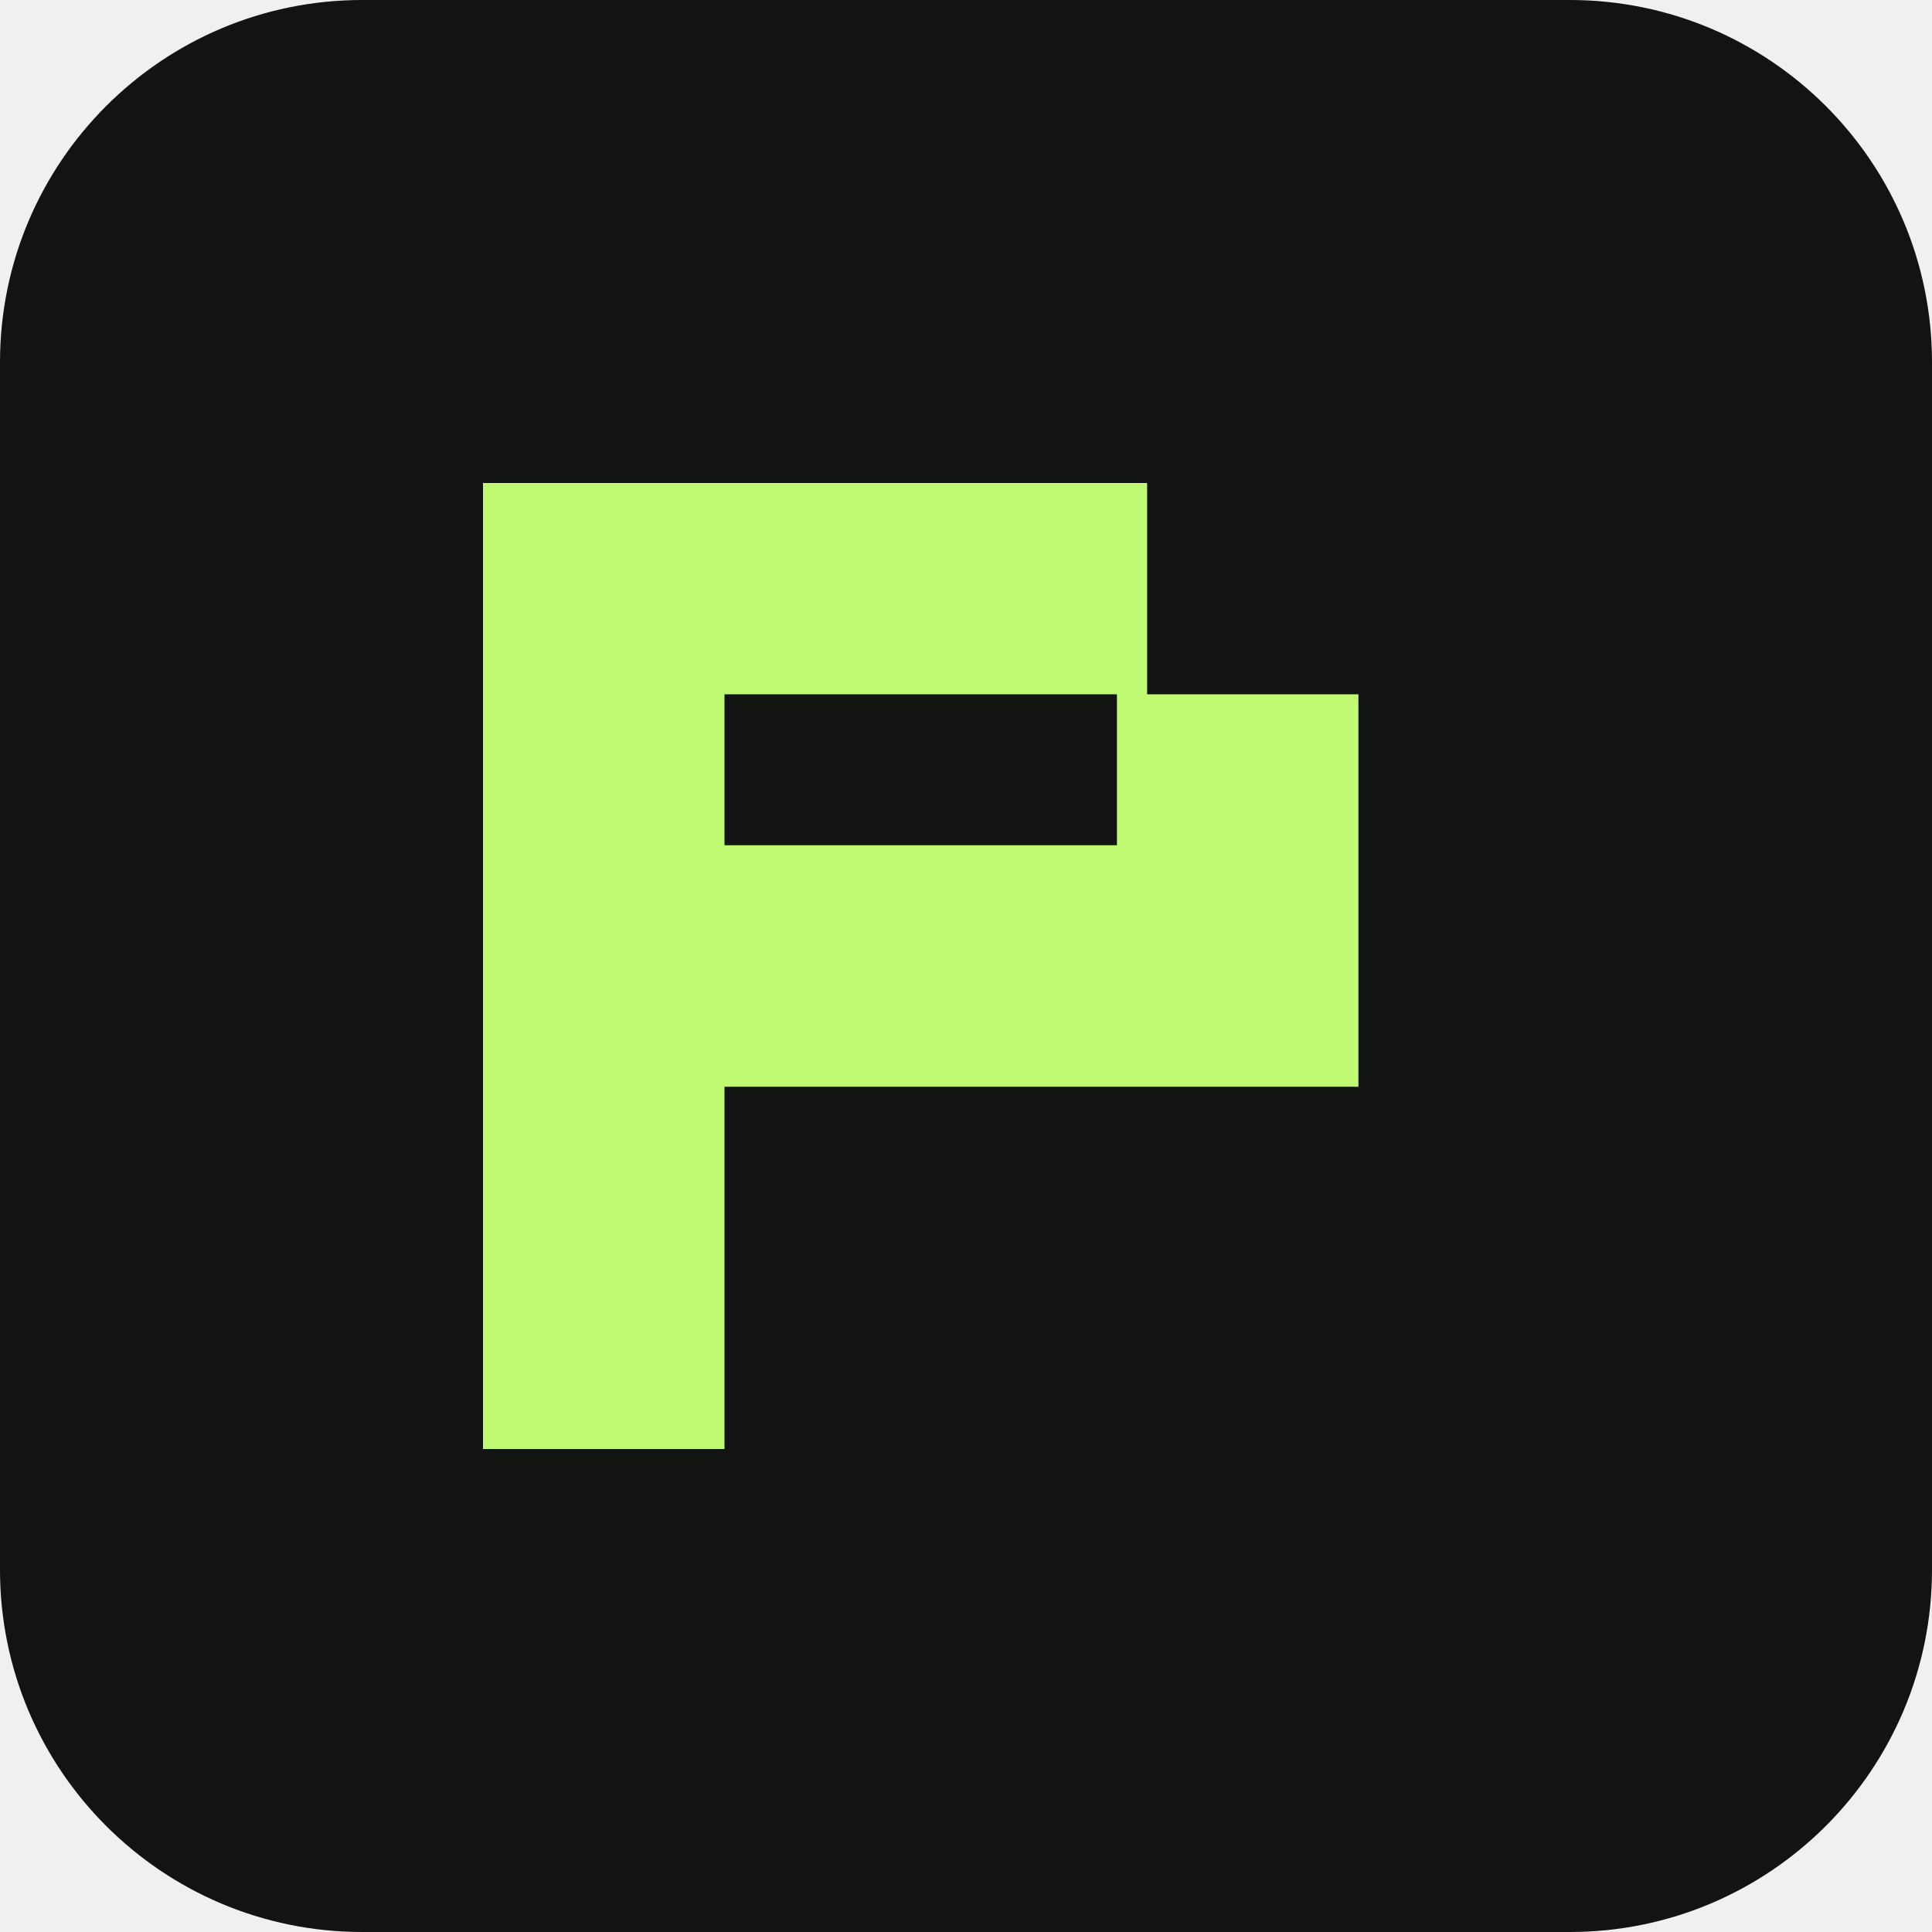
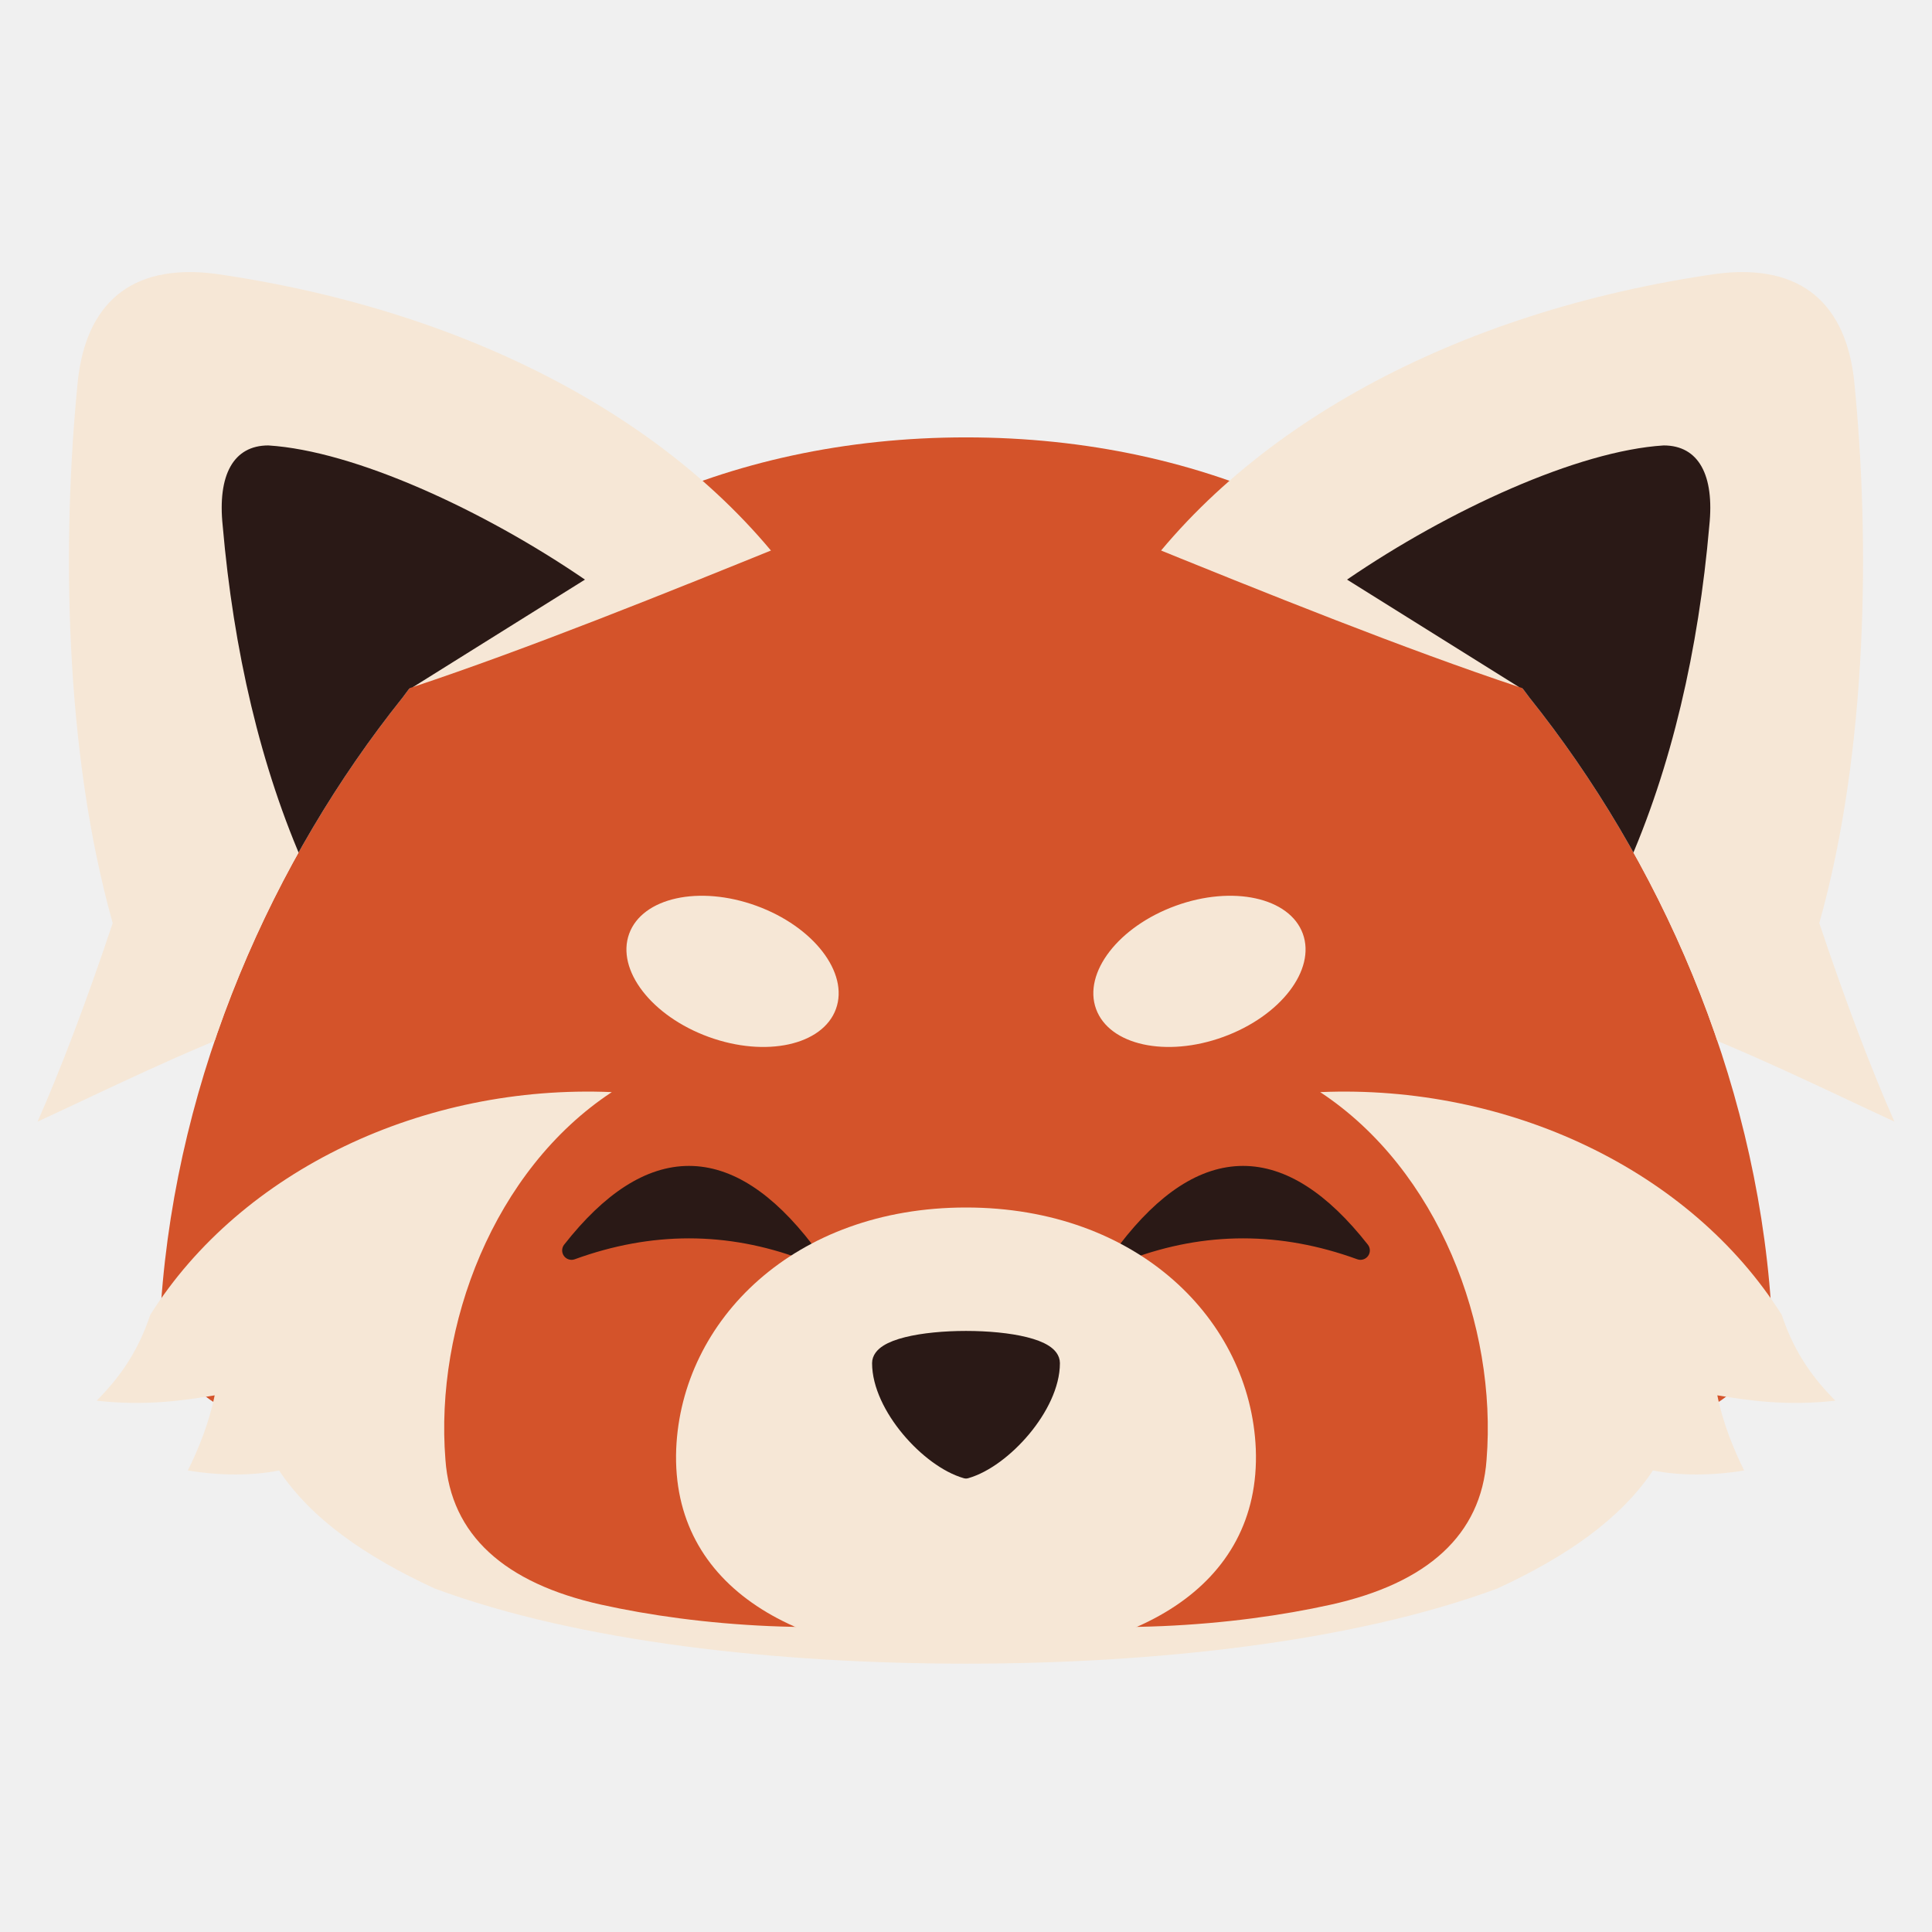
- <svg xmlns="http://www.w3.org/2000/svg" viewBox="0 0 64 64">
-   <rect width="64" height="64" rx="12" fill="#111411" />
-   <path d="M16 48V16h22v7h7v13H24v12zm8-20h13v-5H24z" fill="#c0fa73" />
+ <svg xmlns="http://www.w3.org/2000/svg" viewBox="20 -50 720 720">
+   <path fill="#D4532A" d="M380,113 C470,113 546,150 590,210 C638,270 674,350 680,436 C676,470 654,480 636,478 C600,540 480,566 380,566 C280,566 160,540 124,478 C106,480 84,470 80,436 C86,350 122,270 170,210 C214,150 290,113 380,113 Z" />
+   <mask id="ear-r" maskUnits="userSpaceOnUse" x="0" y="0" width="760" height="700">
+     <rect width="760" height="700" fill="white" />
+     <path fill="black" d="M380,113 C470,113 546,150 590,210 C638,270 674,350 680,436 C676,470 654,480 636,478 C600,540 480,566 380,566 C280,566 160,540 124,478 C106,480 84,470 80,436 C86,350 122,270 170,210 C214,150 290,113 380,113 Z" />
+     <path fill="white" d="M440,0 L440,150 C494,172 544,192 586,206 L760,264 L760,0 Z" />
+   </mask>
+   <g mask="url(#ear-r)">
+     <path fill="#F6E7D6" d="M440,172 C482,110 562,66 660,52 C692,48 708,64 711,92 C717,152 716,230 698,294 C708,324 718,350 726,368 C700,356 672,342 640,330 Z" />
+     <path fill="#2A1916" d="M522,166 C560,140 608,118 640,116 C653,116 659,127 657,146 C653,192 643,236 626,274 L586,206 L522,166 Z" />
+   </g>
+   <mask id="ear-l" maskUnits="userSpaceOnUse" x="0" y="0" width="760" height="700">
+     <rect width="760" height="700" fill="white" />
+     <path fill="black" d="M380,113 C470,113 546,150 590,210 C638,270 674,350 680,436 C676,470 654,480 636,478 C600,540 480,566 380,566 C280,566 160,540 124,478 C106,480 84,470 80,436 C86,350 122,270 170,210 C214,150 290,113 380,113 Z" />
+     <path fill="white" d="M320,0 L320,150 C266,172 216,192 174,206 L0,264 L0,0 Z" />
+   </mask>
+   <g mask="url(#ear-l)">
+     <path fill="#F6E7D6" d="M320,172 C278,110 198,66 100,52 C68,48 52,64 49,92 C43,152 44,230 62,294 C52,324 42,350 34,368 C60,356 88,342 120,330 Z" />
+     <path fill="#2A1916" d="M238,166 C200,140 152,118 120,116 C107,116 101,127 103,146 C107,192 117,236 134,274 L174,206 L238,166 Z" />
+   </g>
+   <path fill="#F6E7D6" d="M512,357 C582,354 650,386 684,440 C688,452 694,462 704,472 C686,474 672,472 660,470 C662,480 666,490 670,498 C658,500 646,500 636,498 C624,516 604,530 578,542 C524,562 450,570 380,570 L380,552 C430,560 480,556 516,548 C552,540 572,522 574,494 C578,444 556,386 512,357 Z" />
+   <ellipse cx="467" cy="312" rx="41" ry="26" transform="rotate(-20 467 312)" fill="#F6E7D6" />
+   <path fill="#2A1916" stroke="#2A1916" stroke-width="7" stroke-linejoin="round" d="M440,416 Q483,360 527,416 Q483,400 440,416 Z" />
+   <path fill="#F6E7D6" d="M248,357 C178,354 110,386 76,440 C72,452 66,462 56,472 C74,474 88,472 100,470 C98,480 94,490 90,498 C102,500 114,500 124,498 C136,516 156,530 182,542 C236,562 310,570 380,570 L380,552 C330,560 280,556 244,548 C208,540 188,522 186,494 C182,444 204,386 248,357 Z" />
+   <ellipse cx="293" cy="312" rx="41" ry="26" transform="rotate(20 293 312)" fill="#F6E7D6" />
+   <path fill="#2A1916" stroke="#2A1916" stroke-width="7" stroke-linejoin="round" d="M320,416 Q277,360 233,416 Q277,400 320,416 Z" />
+   <path fill="#F6E7D6" d="M380,400 C444,400 486,442 488,490 C490,542 442,568 380,568 C318,568 270,542 272,490 C274,442 316,400 380,400 Z" />
+   <path fill="#2A1916" stroke="#2A1916" stroke-width="6" stroke-linejoin="round" d="M348,458 C348,446 412,446 412,458 C412,474 394,494 380,498 C366,494 348,474 348,458 Z" />
</svg>
